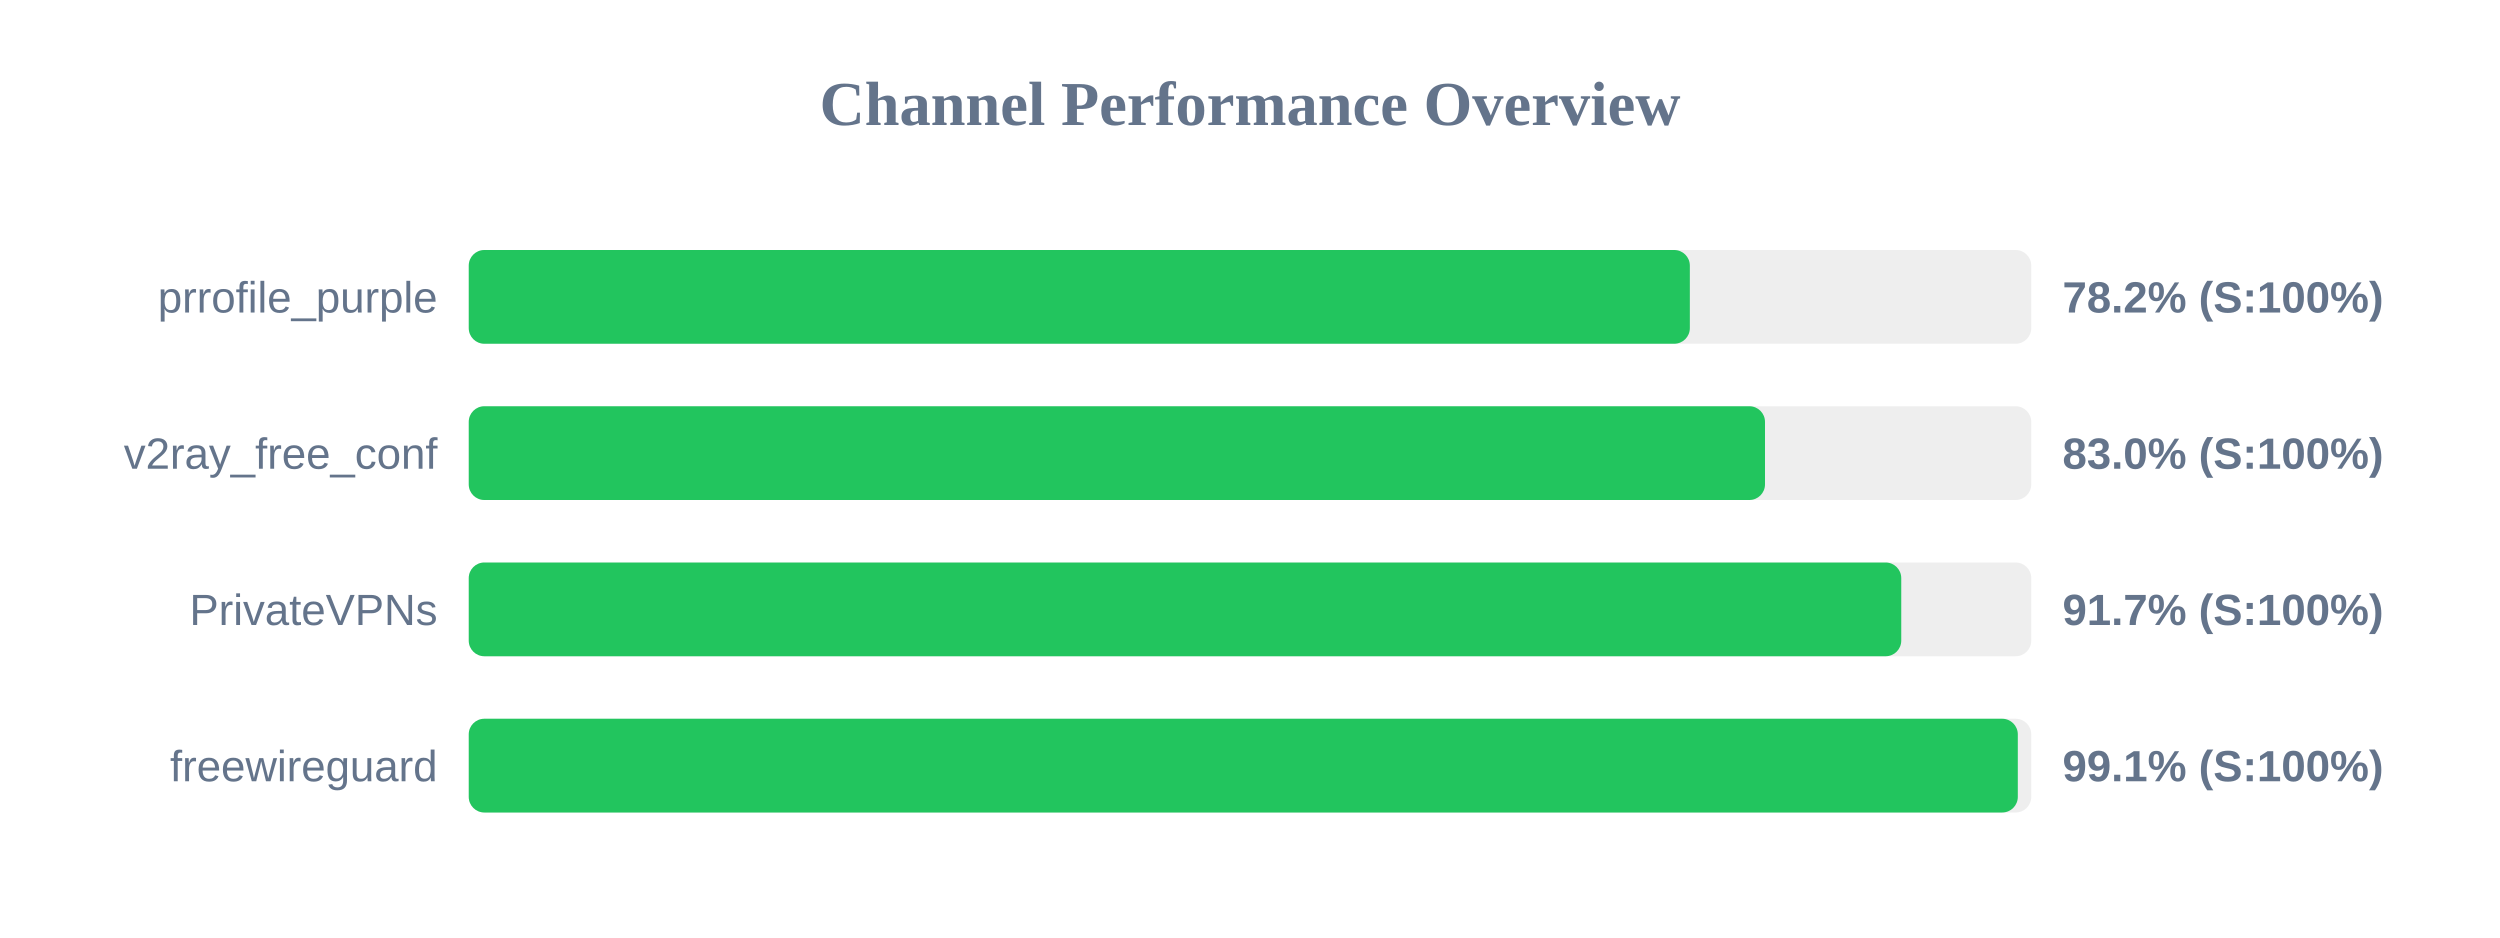
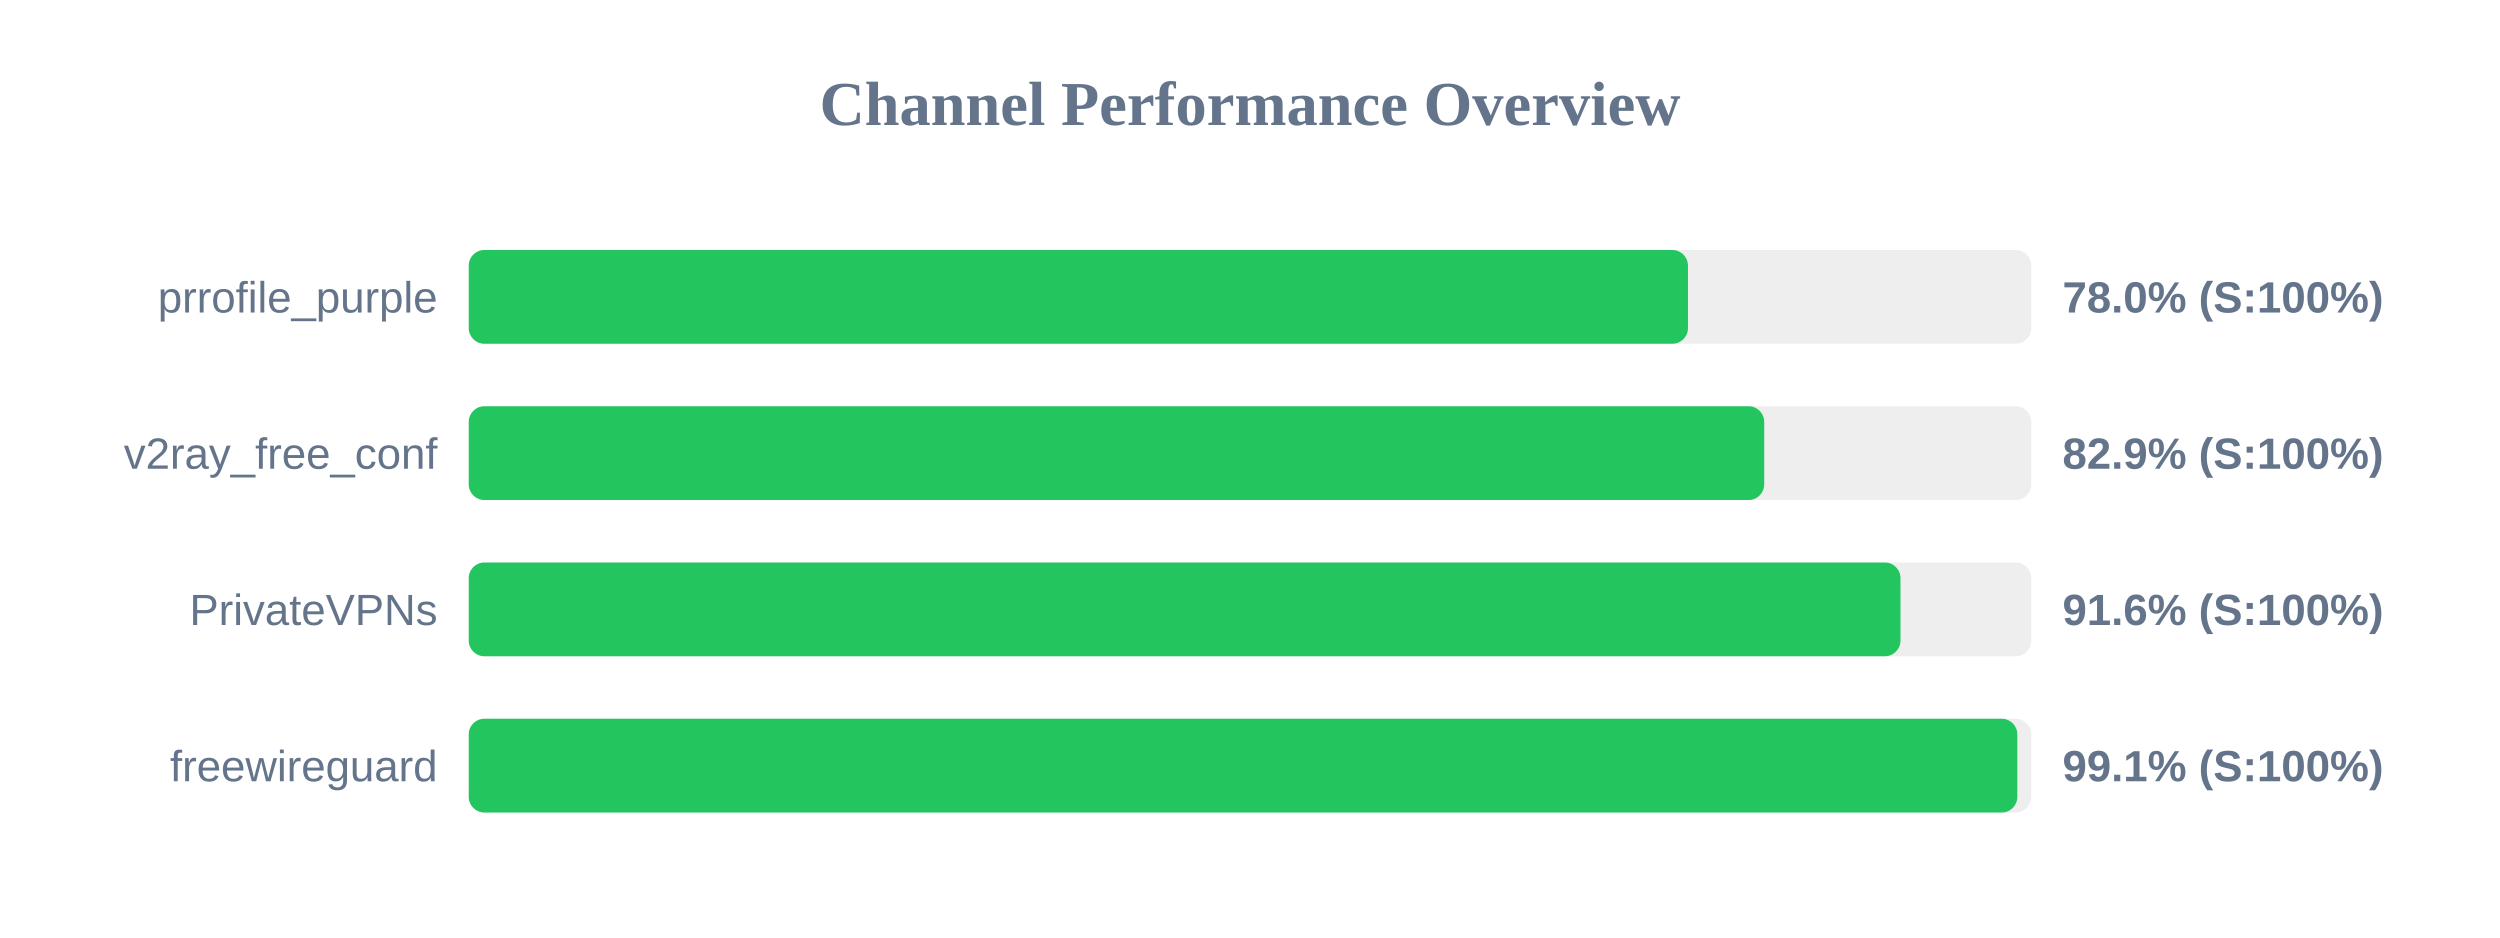
<svg xmlns="http://www.w3.org/2000/svg" width="800" height="300" version="1.1">
  <style>
        .row { font: 14px Arial; fill: #64748b; }
        .score { font: bold 14px Arial; fill: #64748b; }
    </style>
  <text x="400" y="40" text-anchor="middle" font-size="20px" font-weight="bold" fill="#64748b">Channel Performance Overview</text>
  <rect x="150" y="80" width="500" height="30" fill="#eee" rx="5" />
-   <rect x="150" y="80" width="390.75" height="30" fill="#22c55e" rx="5" />
+   <rect x="150" y="80" width="390.15" height="30" fill="#22c55e" rx="5" />
  <text x="140" y="100" text-anchor="end" class="row">prrofile_purple</text>
-   <text x="660" y="100" text-anchor="start" class="score">78.2% (S:100%)</text>
+   <text x="660" y="100" text-anchor="start" class="score">78.0% (S:100%)</text>
  <rect x="150" y="130" width="500" height="30" fill="#eee" rx="5" />
-   <rect x="150" y="130" width="414.8" height="30" fill="#22c55e" rx="5" />
+   <rect x="150" y="130" width="414.55" height="30" fill="#22c55e" rx="5" />
  <text x="140" y="150" text-anchor="end" class="row">v2ray_free_conf</text>
-   <text x="660" y="150" text-anchor="start" class="score">83.0% (S:100%)</text>
+   <text x="660" y="150" text-anchor="start" class="score">82.9% (S:100%)</text>
  <rect x="150" y="180" width="500" height="30" fill="#eee" rx="5" />
-   <rect x="150" y="180" width="458.4" height="30" fill="#22c55e" rx="5" />
+   <rect x="150" y="180" width="458.15" height="30" fill="#22c55e" rx="5" />
  <text x="140" y="200" text-anchor="end" class="row">PrivateVPNs</text>
-   <text x="660" y="200" text-anchor="start" class="score">91.7% (S:100%)</text>
+   <text x="660" y="200" text-anchor="start" class="score">91.6% (S:100%)</text>
  <rect x="150" y="230" width="500" height="30" fill="#eee" rx="5" />
-   <rect x="150" y="230" width="495.7" height="30" fill="#22c55e" rx="5" />
+   <rect x="150" y="230" width="495.55" height="30" fill="#22c55e" rx="5" />
  <text x="140" y="250" text-anchor="end" class="row">freewireguard</text>
  <text x="660" y="250" text-anchor="start" class="score">99.1% (S:100%)</text>
</svg>
